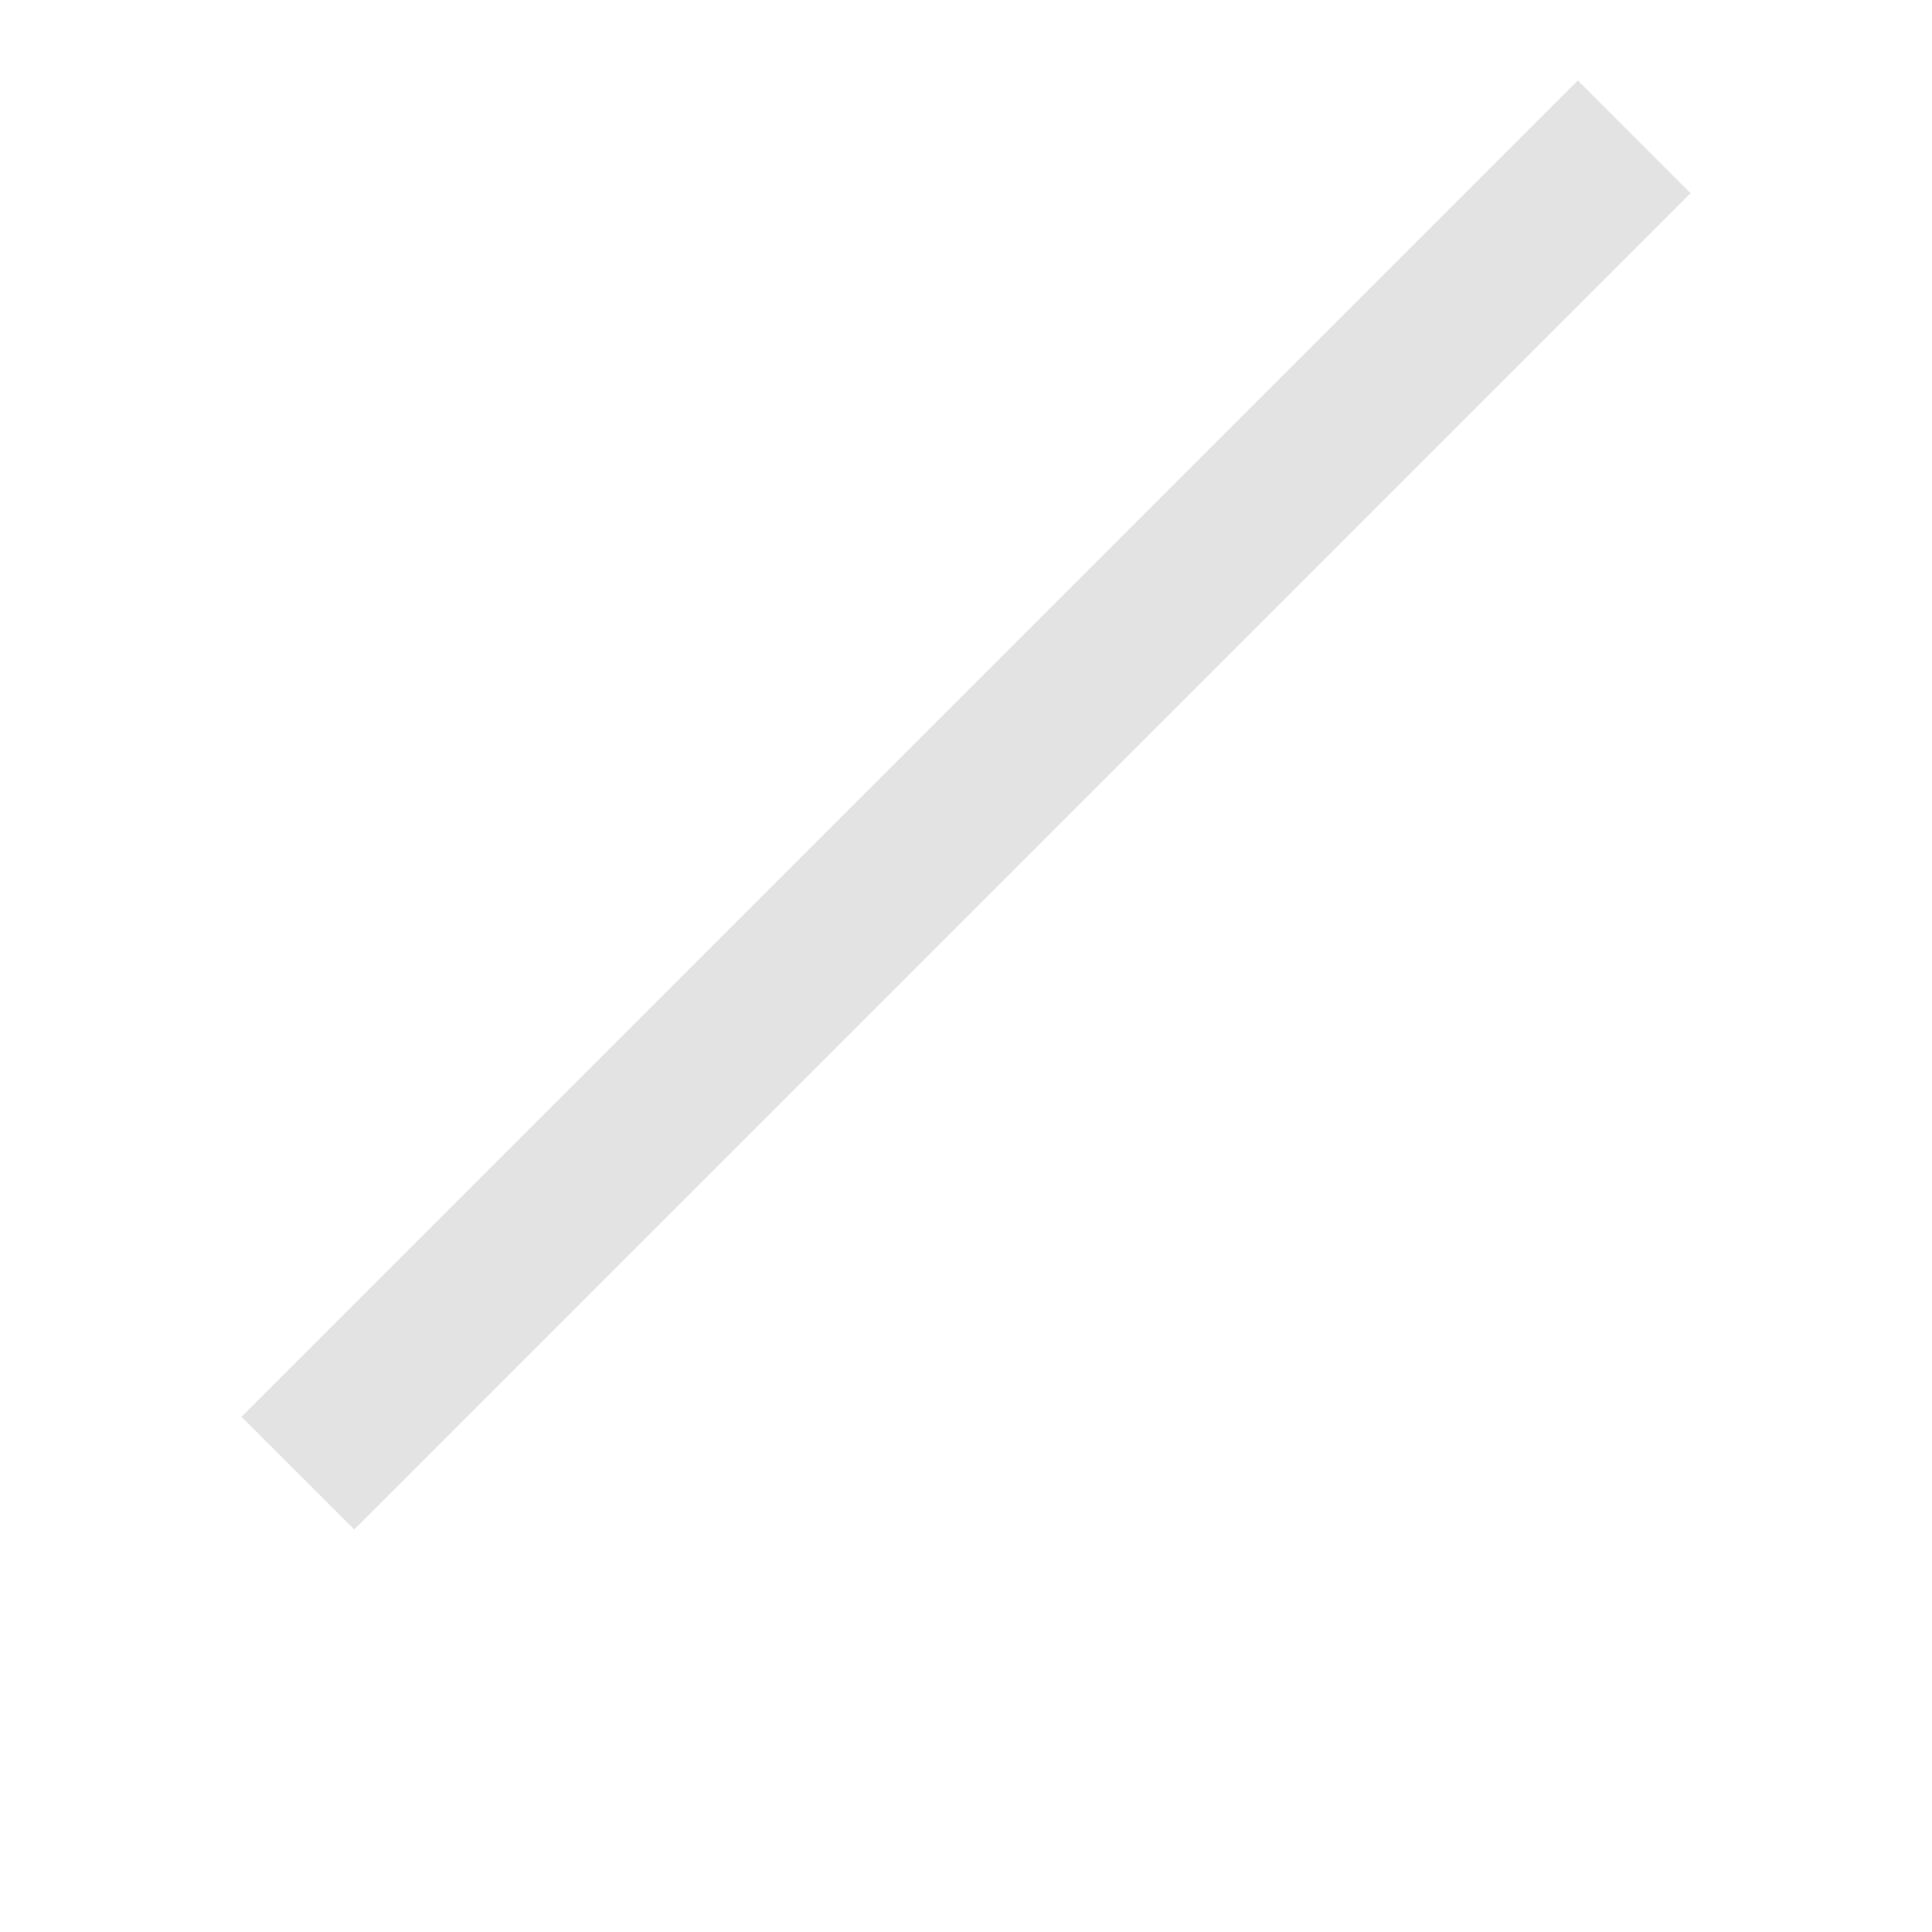
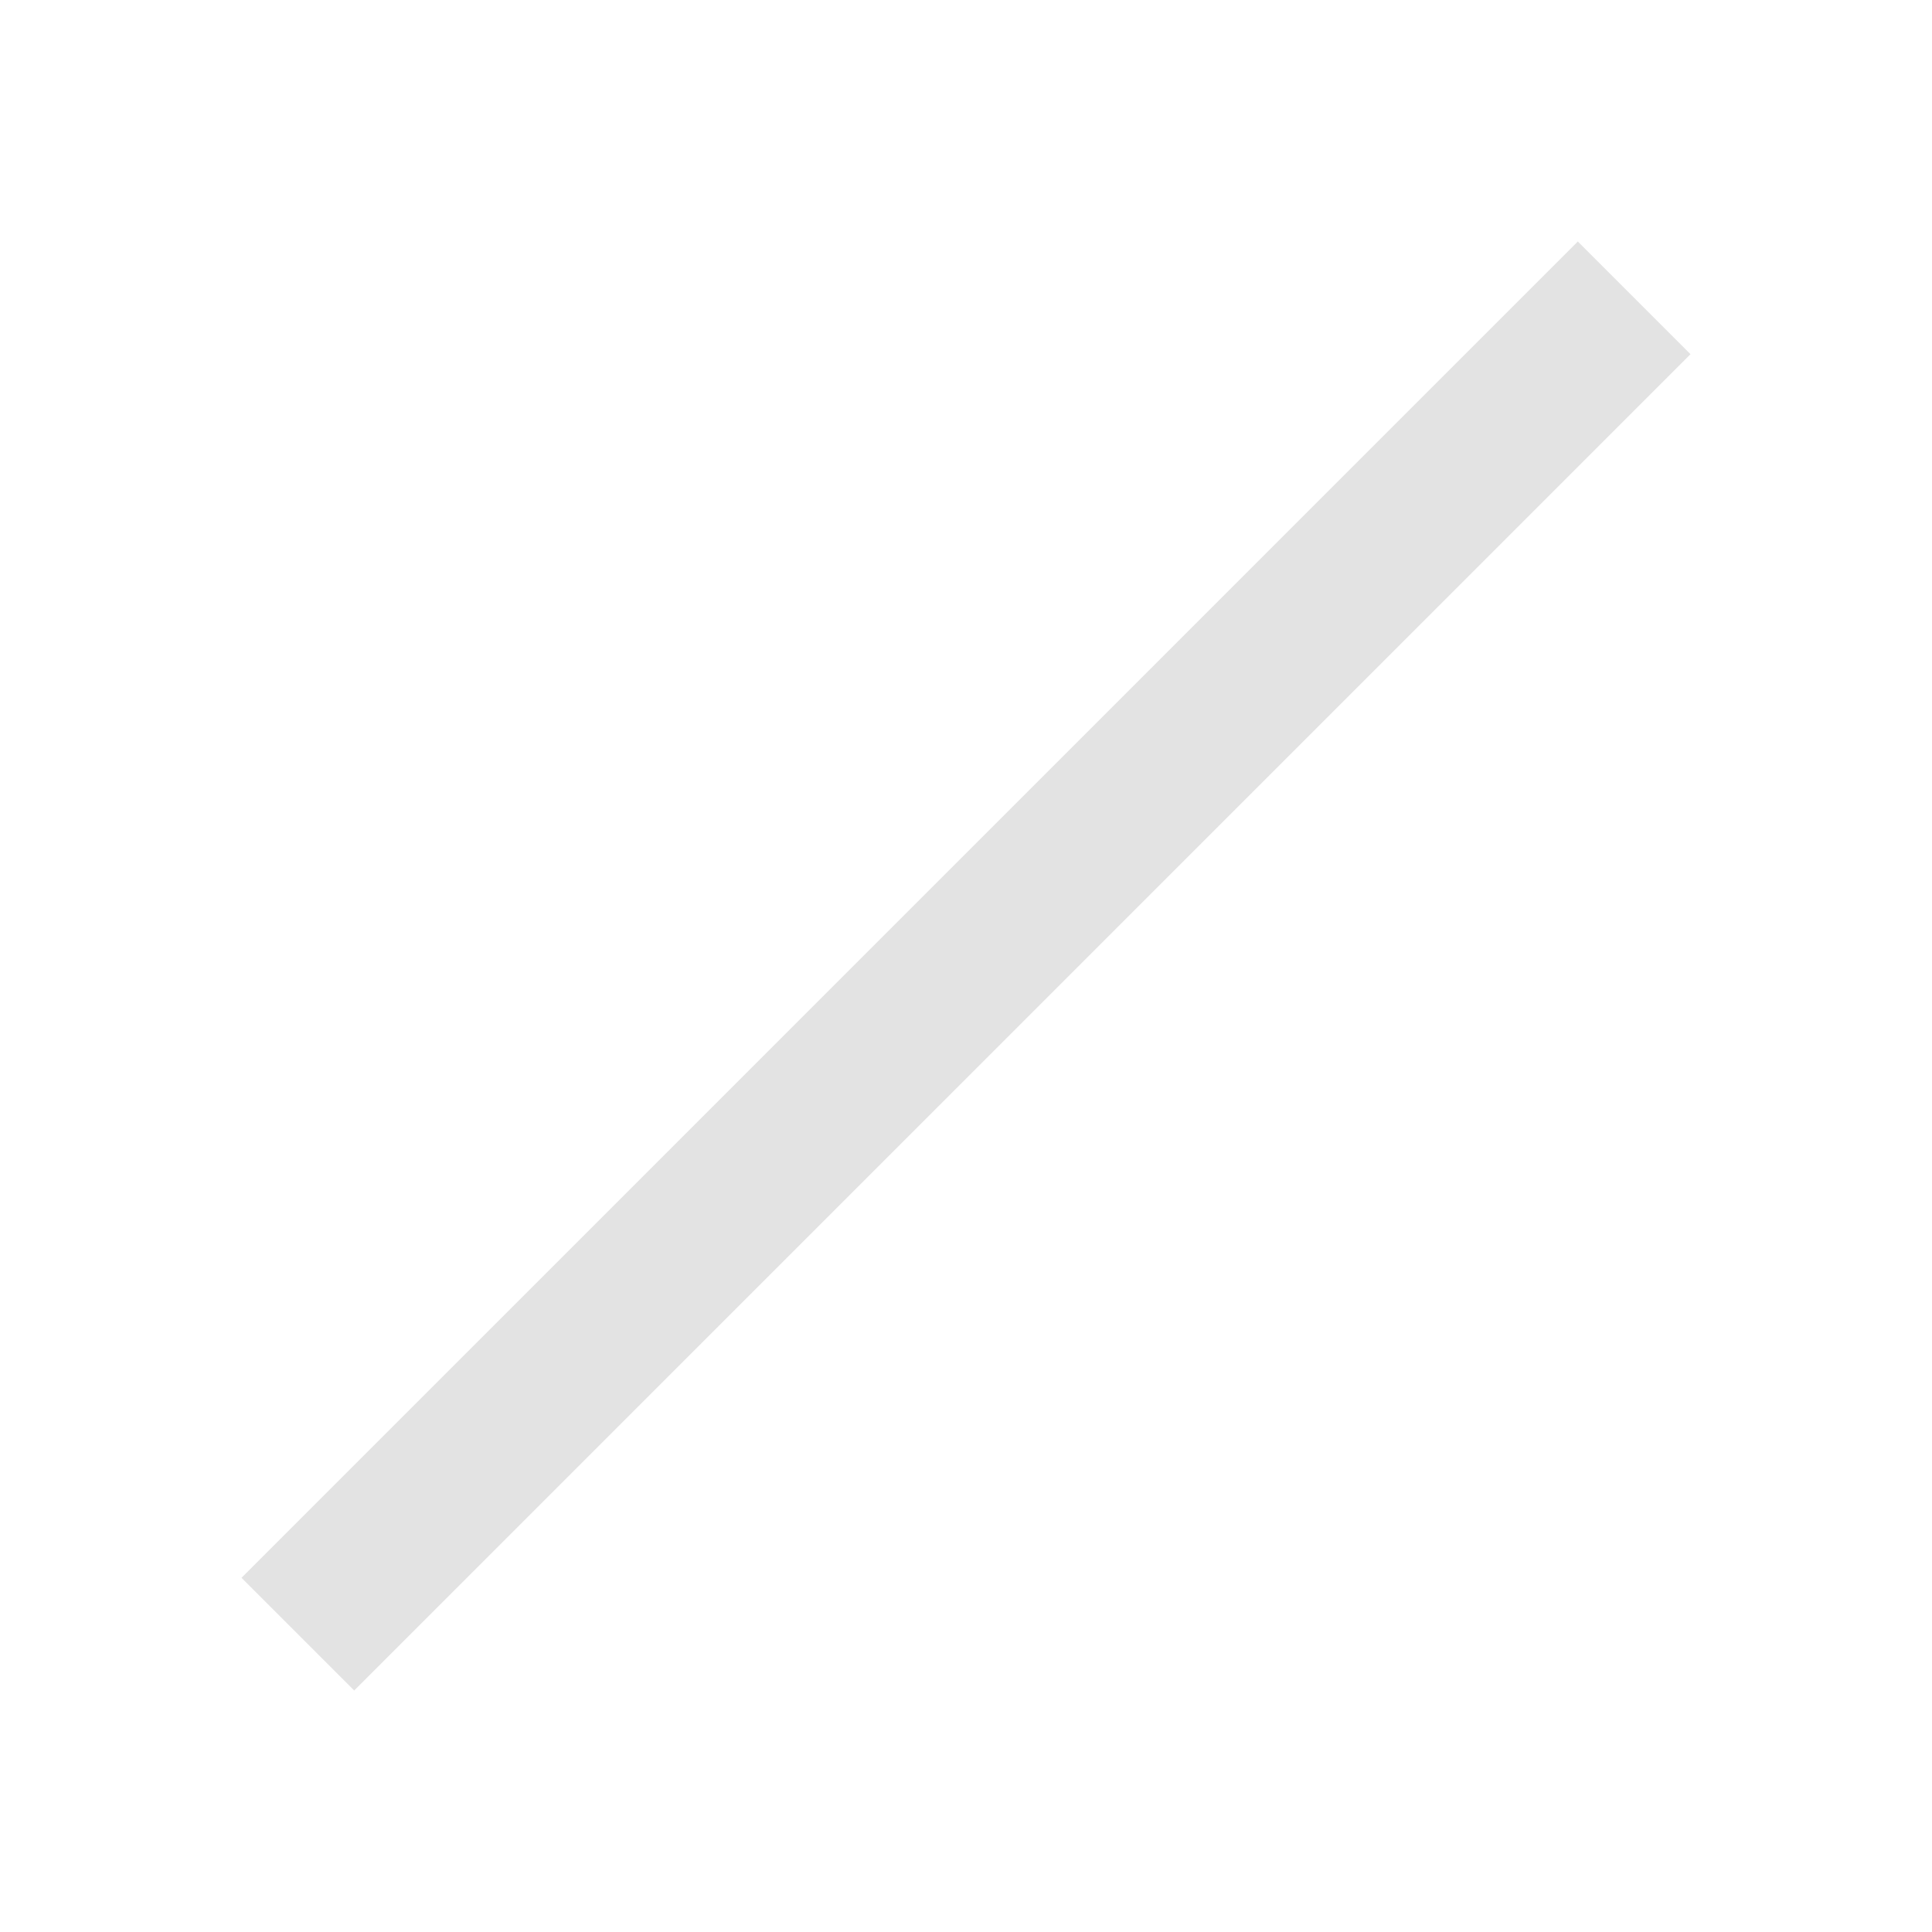
<svg xmlns="http://www.w3.org/2000/svg" height="24px" viewBox="0 -960 960 960" width="24px" fill="#e3e3e3">
-   <path d="M176-200 120-256l664-664 56 56-664 664Z" />
+   <path transform="translate(0 80)" d="M176-200 120-256l664-664 56 56-664 664Z" />
</svg>
